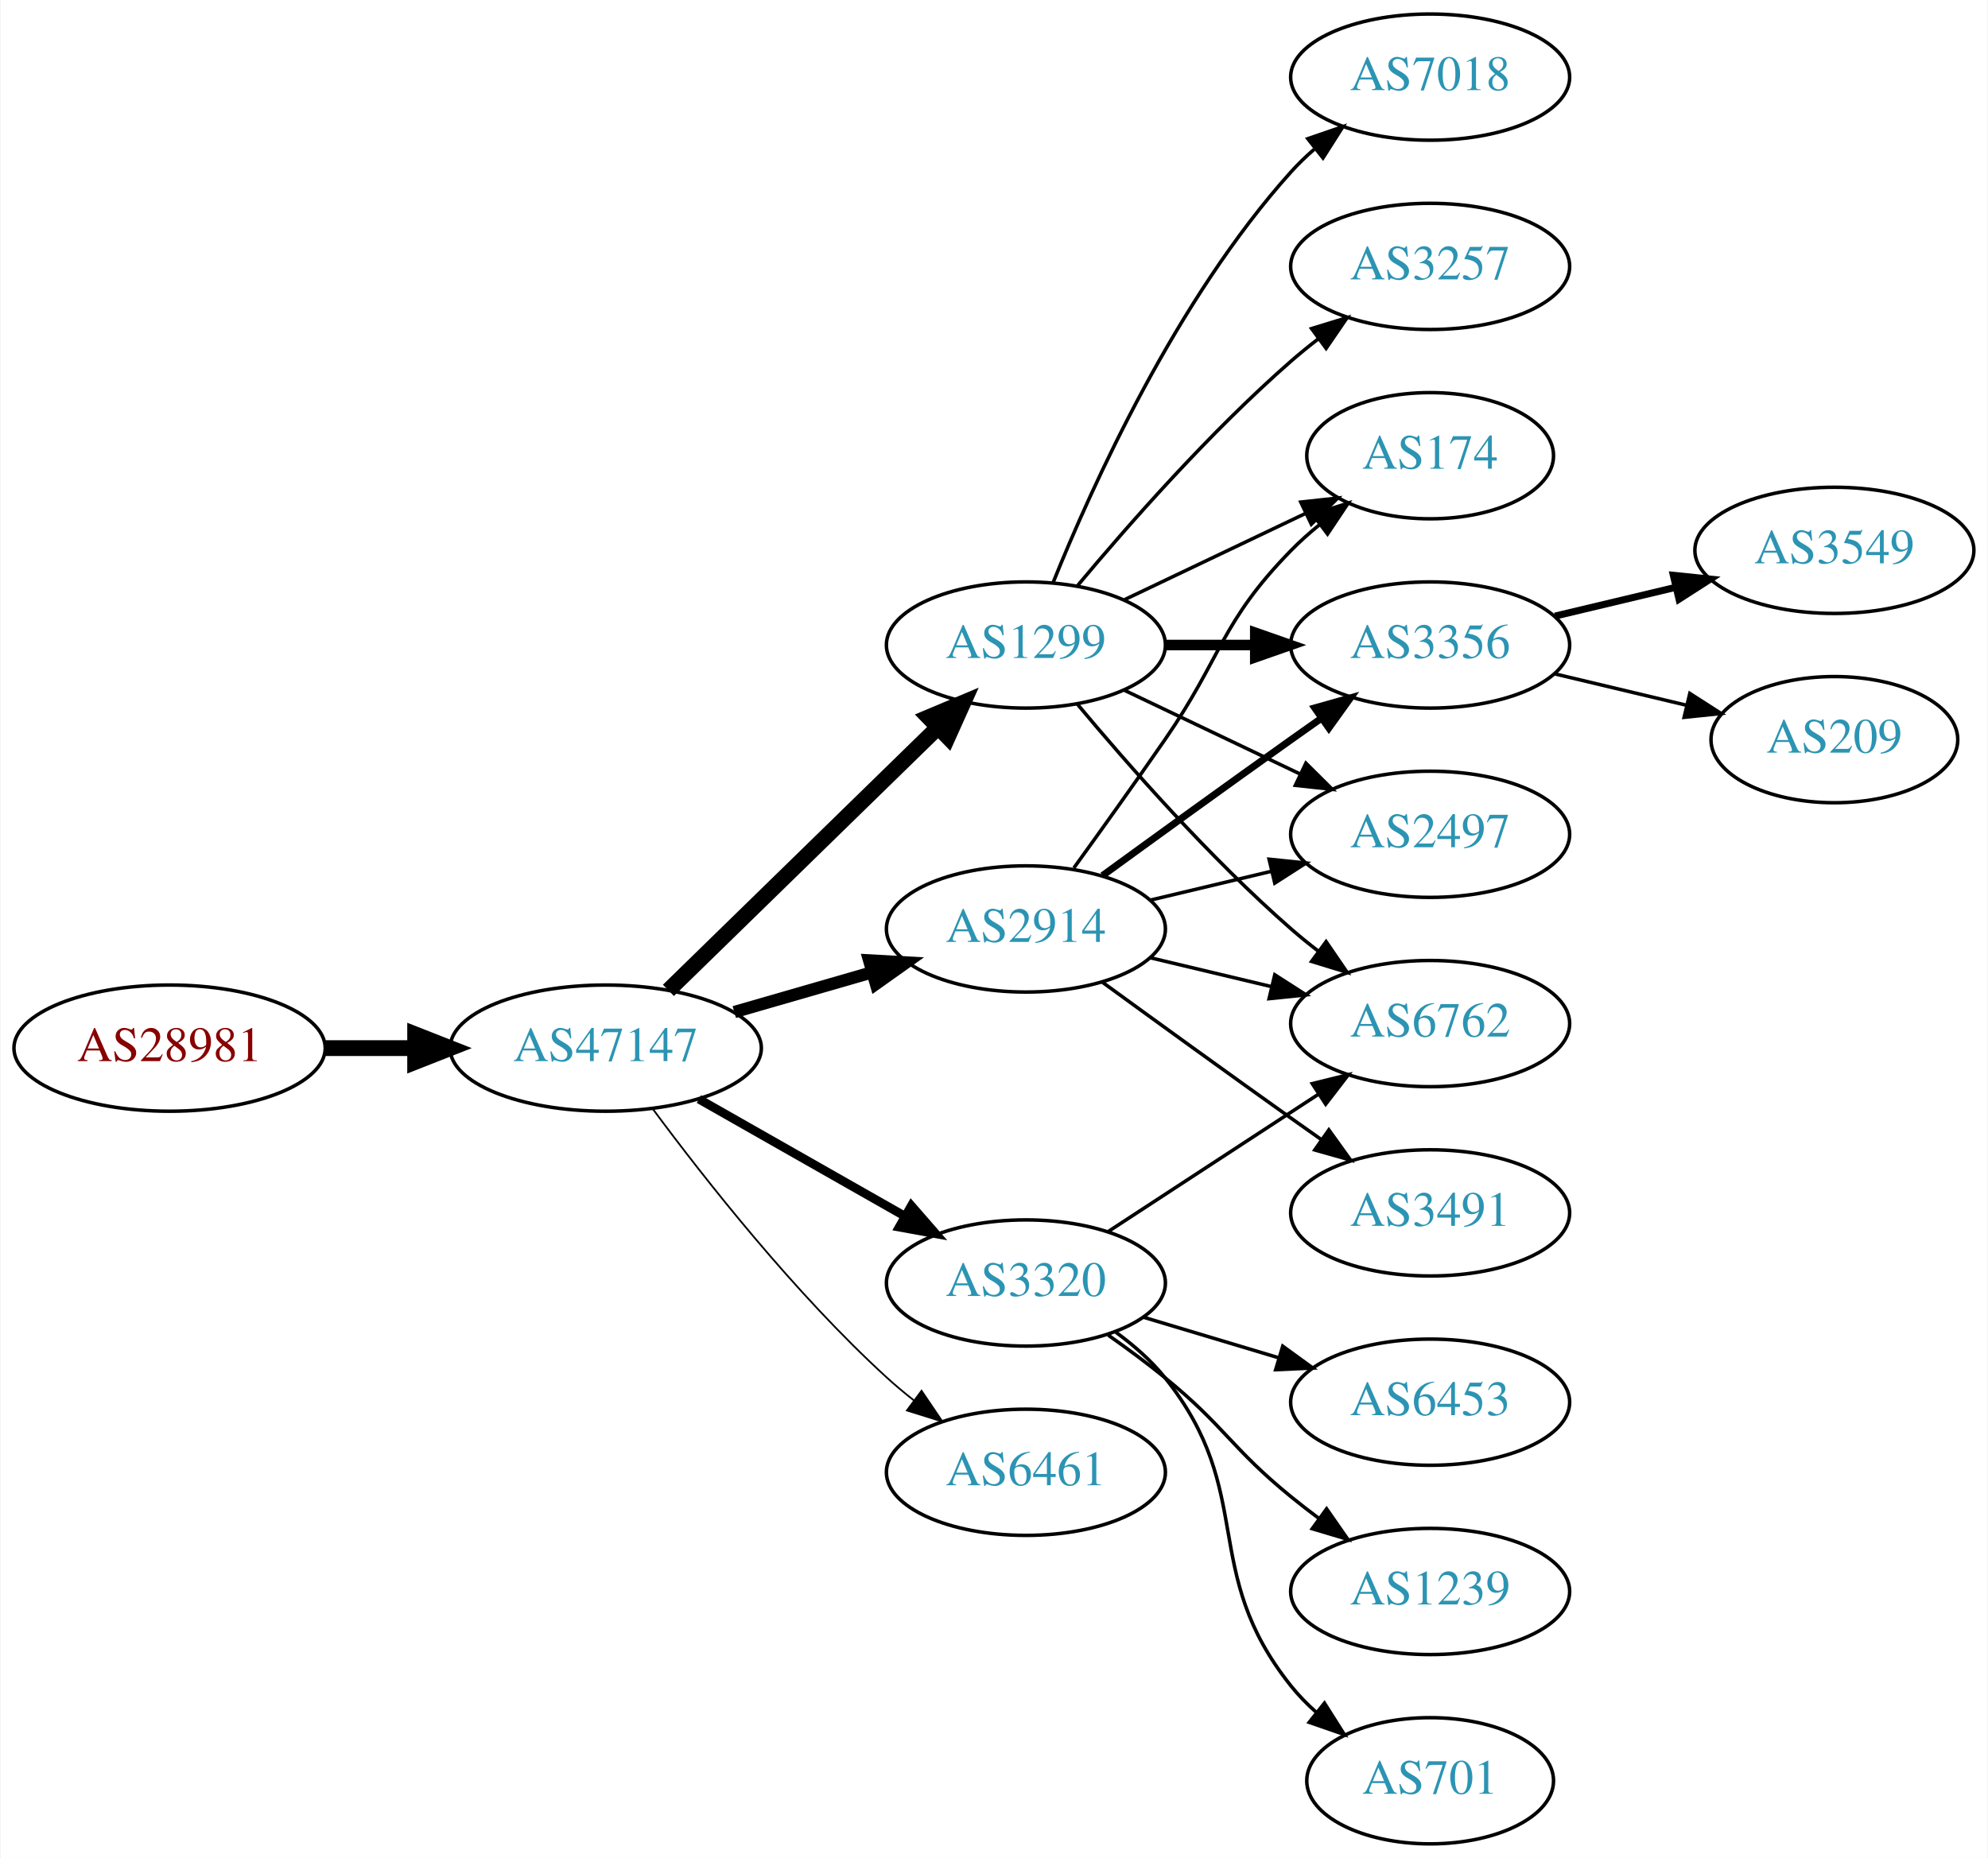
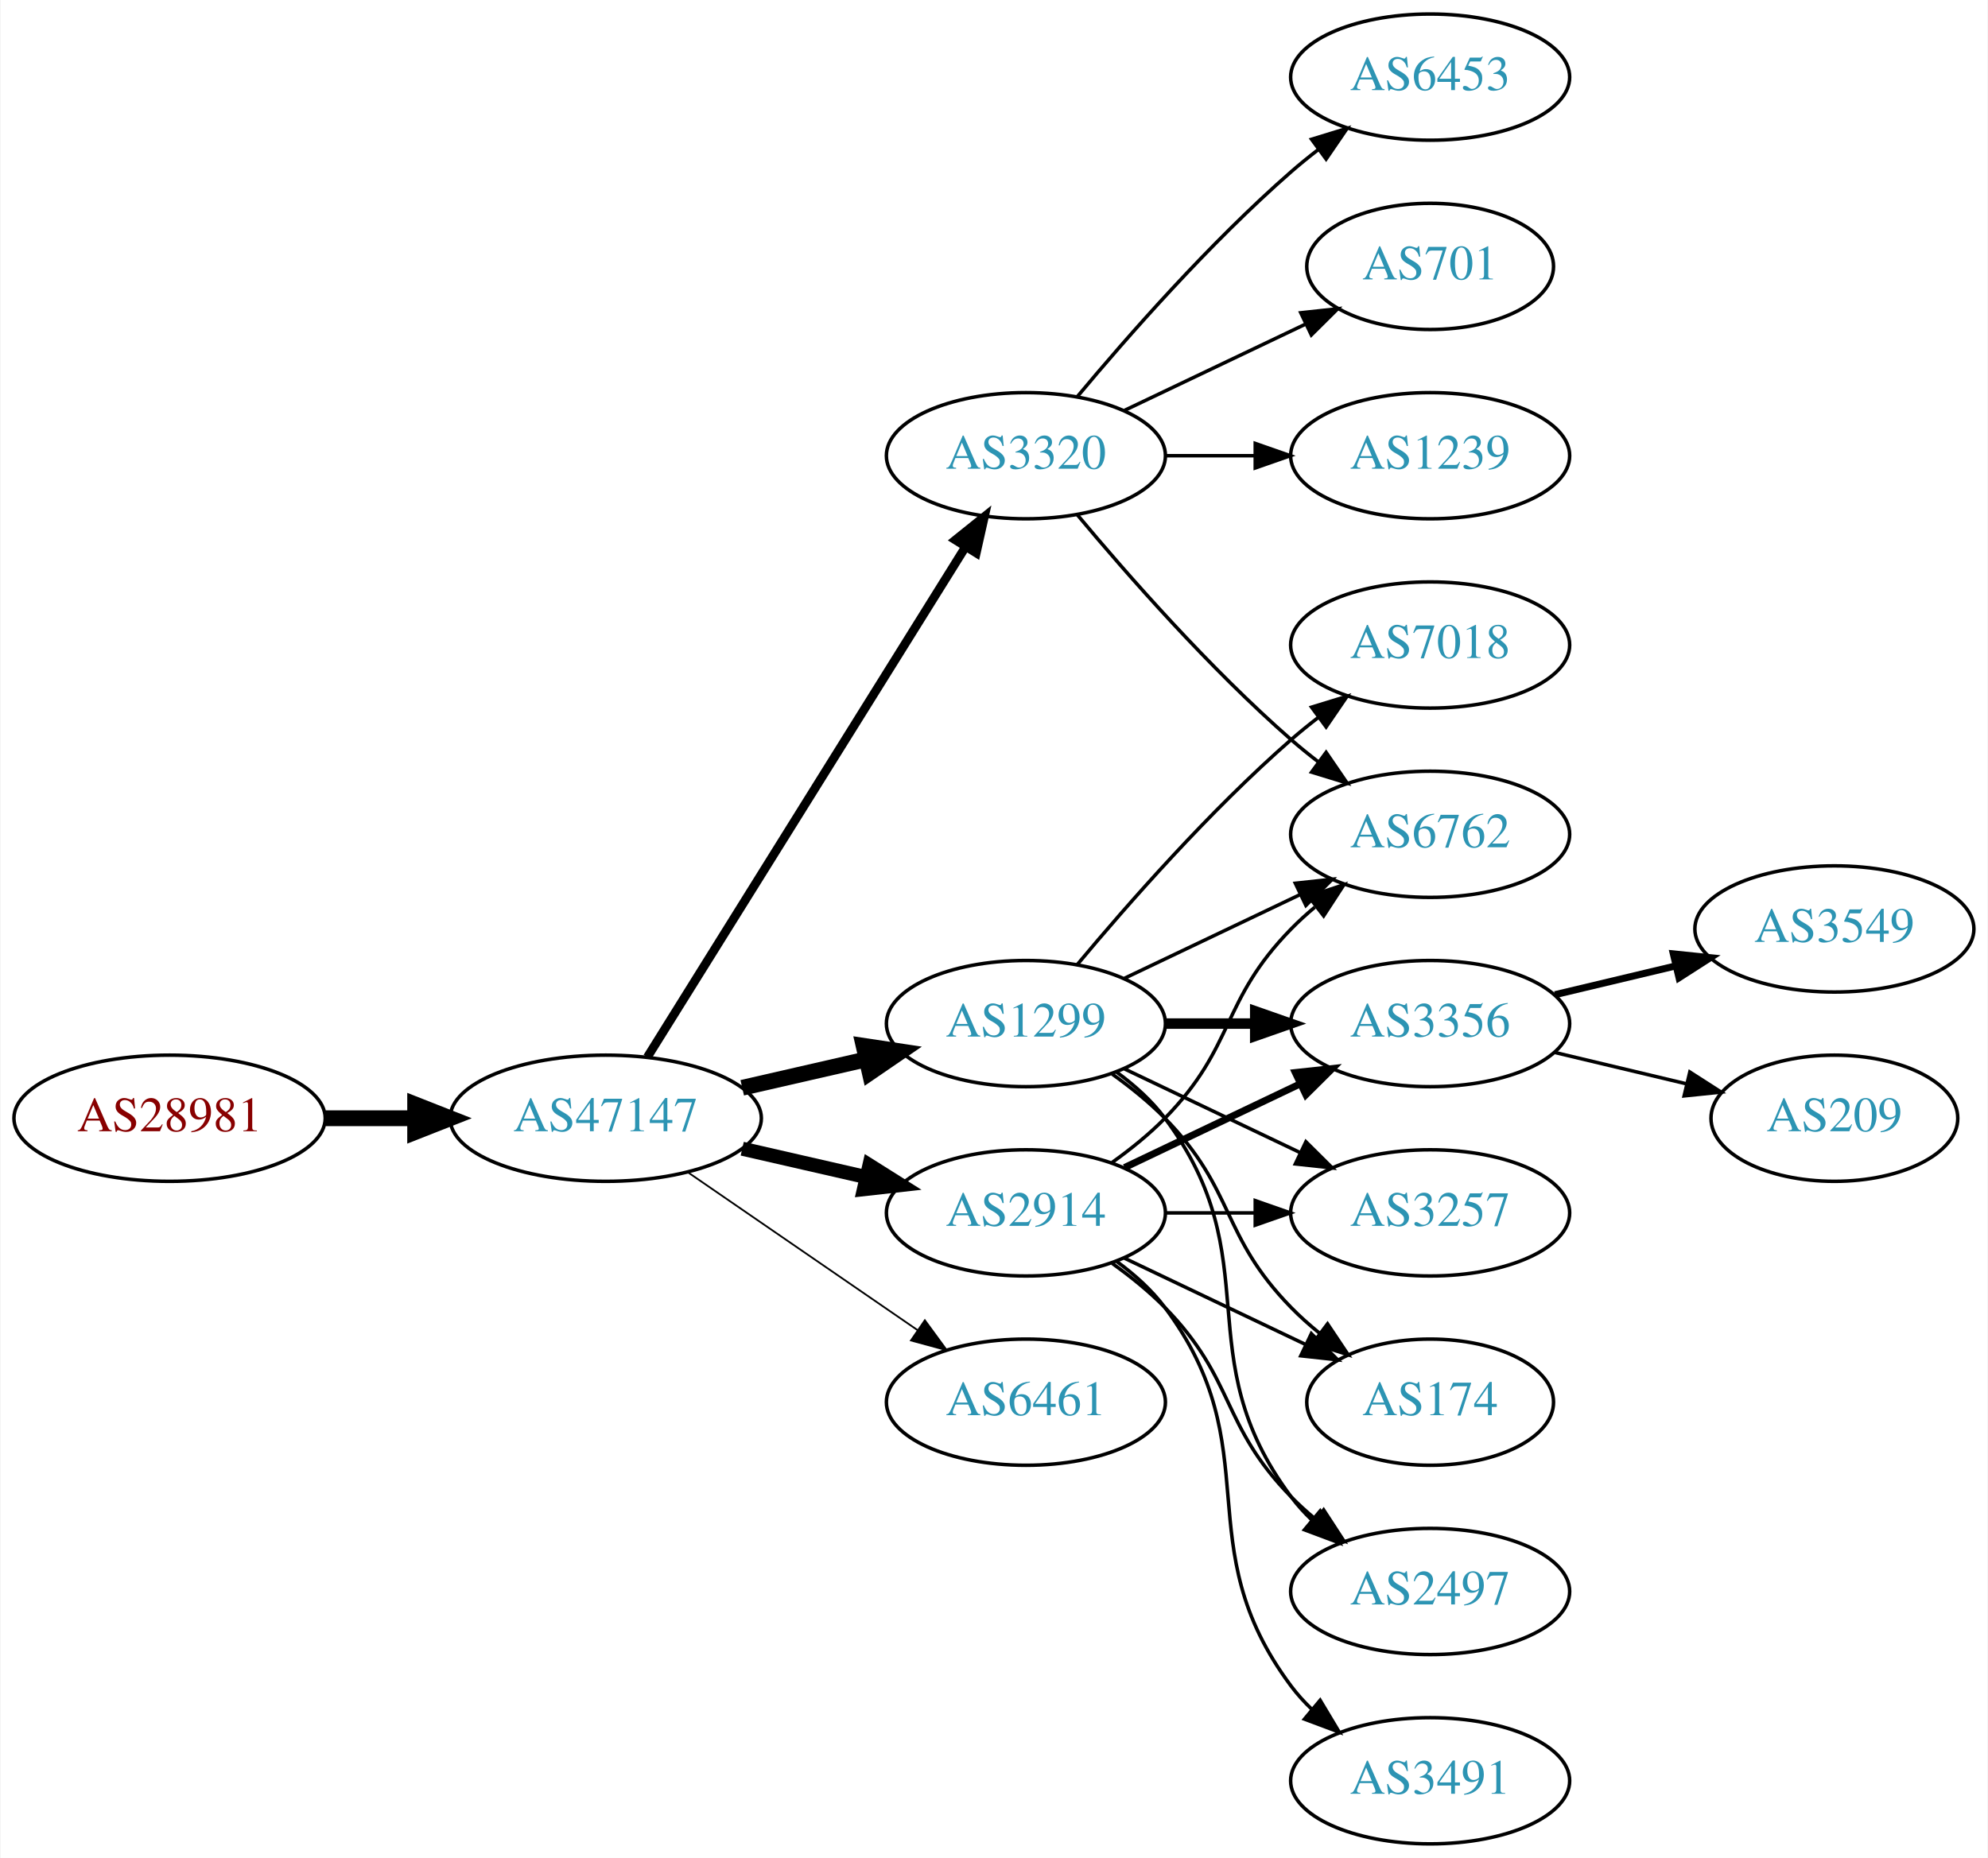
<svg xmlns="http://www.w3.org/2000/svg" xmlns:xlink="http://www.w3.org/1999/xlink" width="567pt" height="530pt" viewBox="0.00 0.00 566.66 530.00">
  <g id="graph0" class="graph" transform="scale(1 1) rotate(0) translate(4 526)">
    <polygon fill="white" stroke="none" points="-4,4 -4,-526 562.663,-526 562.663,4 -4,4" />
    <g id="node1" class="node">
      <g id="a_node1">
        <a xlink:href="/asn/28981" xlink:title="AS28981 ~ Styria Media IT [AT]">
-           <ellipse fill="#ffffff" stroke="black" cx="44.196" cy="-227" rx="44.393" ry="18" />
-           <text text-anchor="middle" x="44.196" y="-223.3" font-family="Times,serif" font-size="14.00" fill="#880000">AS28981</text>
+           <ellipse fill="#ffffff" stroke="black" cx="44.196" cy="-207" rx="44.393" ry="18" />
+           <text text-anchor="middle" x="44.196" y="-203.3" font-family="Times,serif" font-size="14.00" fill="#880000">AS28981</text>
        </a>
      </g>
    </g>
    <g id="node2" class="node">
      <g id="a_node2">
        <a xlink:href="/asn/47147" xlink:title="AS47147 ~ ANEXIA Internetdienstleistungs GmbH [AT]">
-           <ellipse fill="#ffffff" stroke="black" cx="168.588" cy="-227" rx="44.393" ry="18" />
-           <text text-anchor="middle" x="168.588" y="-223.3" font-family="Times,serif" font-size="14.00" fill="#2c94b3">AS47147</text>
+           <ellipse fill="#ffffff" stroke="black" cx="168.588" cy="-207" rx="44.393" ry="18" />
+           <text text-anchor="middle" x="168.588" y="-203.3" font-family="Times,serif" font-size="14.00" fill="#2c94b3">AS47147</text>
        </a>
      </g>
    </g>
    <g id="edge1" class="edge">
-       <path fill="none" stroke="black" stroke-width="4.5" d="M88.692,-227C96.898,-227 105.569,-227 114.041,-227" />
-       <polygon fill="black" stroke="black" stroke-width="4.5" points="114.233,-230.938 124.233,-227 114.233,-223.063 114.233,-230.938" />
+       <path fill="none" stroke="black" stroke-width="4.5" d="M88.692,-207C96.898,-207 105.569,-207 114.041,-207" />
+       <polygon fill="black" stroke="black" stroke-width="4.5" points="114.233,-210.938 124.233,-207 114.233,-203.063 114.233,-210.938" />
    </g>
    <g id="node3" class="node">
      <g id="a_node3">
        <a xlink:href="/asn/1299" xlink:title="AS1299 ~ Telia Carrier [EU]">
-           <ellipse fill="#ffffff" stroke="black" cx="288.431" cy="-342" rx="39.794" ry="18" />
-           <text text-anchor="middle" x="288.431" y="-338.3" font-family="Times,serif" font-size="14.00" fill="#2c94b3">AS1299</text>
+           <ellipse fill="#ffffff" stroke="black" cx="288.431" cy="-234" rx="39.794" ry="18" />
+           <text text-anchor="middle" x="288.431" y="-230.3" font-family="Times,serif" font-size="14.00" fill="#2c94b3">AS1299</text>
        </a>
      </g>
    </g>
    <g id="edge2" class="edge">
-       <path fill="none" stroke="black" stroke-width="4.5" d="M186.472,-243.477C206.599,-263.118 240.38,-296.084 263.269,-318.421" />
-       <polygon fill="black" stroke="black" stroke-width="4.5" points="260.671,-321.388 270.578,-325.554 266.171,-315.752 260.671,-321.388" />
+       <path fill="none" stroke="black" stroke-width="4.5" d="M207.523,-215.692C218.764,-218.267 231.176,-221.111 242.799,-223.774" />
+       <polygon fill="black" stroke="black" stroke-width="4.5" points="242.134,-227.661 252.761,-226.057 243.893,-219.985 242.134,-227.661" />
    </g>
    <g id="node4" class="node">
      <g id="a_node4">
        <a xlink:href="/asn/2914" xlink:title="AS2914 ~ NTT America, Inc. [US]">
-           <ellipse fill="#ffffff" stroke="black" cx="288.431" cy="-261" rx="39.794" ry="18" />
-           <text text-anchor="middle" x="288.431" y="-257.3" font-family="Times,serif" font-size="14.00" fill="#2c94b3">AS2914</text>
+           <ellipse fill="#ffffff" stroke="black" cx="288.431" cy="-180" rx="39.794" ry="18" />
+           <text text-anchor="middle" x="288.431" y="-176.3" font-family="Times,serif" font-size="14.00" fill="#2c94b3">AS2914</text>
        </a>
      </g>
    </g>
    <g id="edge3" class="edge">
-       <path fill="none" stroke="black" stroke-width="3.5" d="M205.265,-237.293C217.681,-240.876 231.736,-244.931 244.667,-248.662" />
-       <polygon fill="black" stroke="black" stroke-width="3.5" points="243.712,-252.029 254.29,-251.438 245.652,-245.303 243.712,-252.029" />
+       <path fill="none" stroke="black" stroke-width="4" d="M207.523,-198.308C218.764,-195.733 231.176,-192.889 242.799,-190.226" />
+       <polygon fill="black" stroke="black" stroke-width="4" points="243.795,-193.588 252.761,-187.943 242.232,-186.765 243.795,-193.588" />
    </g>
    <g id="node5" class="node">
      <g id="a_node5">
        <a xlink:href="/asn/3320" xlink:title="AS3320 ~ DTAG [DE]">
-           <ellipse fill="#ffffff" stroke="black" cx="288.431" cy="-160" rx="39.794" ry="18" />
-           <text text-anchor="middle" x="288.431" y="-156.3" font-family="Times,serif" font-size="14.00" fill="#2c94b3">AS3320</text>
+           <ellipse fill="#ffffff" stroke="black" cx="288.431" cy="-396" rx="39.794" ry="18" />
+           <text text-anchor="middle" x="288.431" y="-392.3" font-family="Times,serif" font-size="14.00" fill="#2c94b3">AS3320</text>
        </a>
      </g>
    </g>
    <g id="edge4" class="edge">
-       <path fill="none" stroke="black" stroke-width="2.5" d="M195.158,-212.462C212.378,-202.672 235.263,-189.66 253.934,-179.045" />
-       <polygon fill="black" stroke="black" stroke-width="2.5" points="255.755,-182.036 262.718,-174.05 252.295,-175.95 255.755,-182.036" />
+       <path fill="none" stroke="black" stroke-width="2.5" d="M180.463,-224.442C201.247,-257.775 246.707,-330.686 271.136,-369.866" />
+       <polygon fill="black" stroke="black" stroke-width="2.5" points="268.321,-371.966 276.582,-378.6 274.261,-368.263 268.321,-371.966" />
    </g>
    <g id="node6" class="node">
      <g id="a_node6">
        <a xlink:href="/asn/6461" xlink:title="AS6461 ~ Zayo Bandwidth [US]">
-           <ellipse fill="#ffffff" stroke="black" cx="288.431" cy="-106" rx="39.794" ry="18" />
-           <text text-anchor="middle" x="288.431" y="-102.3" font-family="Times,serif" font-size="14.00" fill="#2c94b3">AS6461</text>
+           <ellipse fill="#ffffff" stroke="black" cx="288.431" cy="-126" rx="39.794" ry="18" />
+           <text text-anchor="middle" x="288.431" y="-122.3" font-family="Times,serif" font-size="14.00" fill="#2c94b3">AS6461</text>
        </a>
      </g>
    </g>
    <g id="edge5" class="edge">
-       <path fill="none" stroke="black" stroke-width="0.5" d="M182.109,-209.531C196.788,-189.714 222.473,-157.036 248.784,-133 251.201,-130.792 253.807,-128.615 256.482,-126.512" />
-       <polygon fill="black" stroke="black" stroke-width="0.5" points="258.665,-129.251 264.603,-120.476 254.489,-123.633 258.665,-129.251" />
+       <path fill="none" stroke="black" stroke-width="0.5" d="M192.031,-191.574C210.612,-178.802 237.173,-160.545 257.553,-146.537" />
+       <polygon fill="black" stroke="black" stroke-width="0.5" points="259.609,-149.371 265.867,-140.822 255.643,-143.602 259.609,-149.371" />
    </g>
    <g id="node7" class="node">
      <g id="a_node7">
-         <a xlink:href="/asn/174" xlink:title="AS174 ~ Cogent Communications [US]">
-           <ellipse fill="#ffffff" stroke="black" cx="403.724" cy="-396" rx="35.194" ry="18" />
-           <text text-anchor="middle" x="403.724" y="-392.3" font-family="Times,serif" font-size="14.00" fill="#2c94b3">AS174</text>
+         <a xlink:href="/asn/7018" xlink:title="AS7018 ~ AT&amp;T Services, Inc. [US]">
+           <ellipse fill="#ffffff" stroke="black" cx="403.724" cy="-342" rx="39.794" ry="18" />
+           <text text-anchor="middle" x="403.724" y="-338.3" font-family="Times,serif" font-size="14.00" fill="#2c94b3">AS7018</text>
        </a>
      </g>
    </g>
    <g id="edge6" class="edge">
-       <path fill="none" stroke="black" d="M316.567,-354.934C331.999,-362.29 351.485,-371.577 368.02,-379.459" />
-       <polygon fill="black" stroke="black" points="366.828,-382.768 377.361,-383.911 369.84,-376.449 366.828,-382.768" />
+       <path fill="none" stroke="black" d="M303.061,-250.817C317.343,-267.929 340.89,-294.745 364.077,-315 366.543,-317.154 369.182,-319.294 371.879,-321.372" />
+       <polygon fill="black" stroke="black" points="369.904,-324.264 380.033,-327.37 374.052,-318.625 369.904,-324.264" />
    </g>
    <g id="node8" class="node">
      <g id="a_node8">
        <a xlink:href="/asn/3356" xlink:title="AS3356 ~ Level 3 Parent, LLC [US]">
-           <ellipse fill="#ffffff" stroke="black" cx="403.724" cy="-342" rx="39.794" ry="18" />
-           <text text-anchor="middle" x="403.724" y="-338.3" font-family="Times,serif" font-size="14.00" fill="#2c94b3">AS3356</text>
+           <ellipse fill="#ffffff" stroke="black" cx="403.724" cy="-234" rx="39.794" ry="18" />
+           <text text-anchor="middle" x="403.724" y="-230.3" font-family="Times,serif" font-size="14.00" fill="#2c94b3">AS3356</text>
        </a>
      </g>
    </g>
    <g id="edge7" class="edge">
-       <path fill="none" stroke="black" stroke-width="3" d="M328.103,-342C336.306,-342 345.07,-342 353.602,-342" />
-       <polygon fill="black" stroke="black" stroke-width="3" points="353.841,-345.5 363.841,-342 353.841,-338.5 353.841,-345.5" />
+       <path fill="none" stroke="black" stroke-width="3" d="M328.103,-234C336.306,-234 345.07,-234 353.602,-234" />
+       <polygon fill="black" stroke="black" stroke-width="3" points="353.841,-237.5 363.841,-234 353.841,-230.5 353.841,-237.5" />
    </g>
    <g id="node9" class="node">
      <g id="a_node9">
-         <a xlink:href="/asn/2497" xlink:title="AS2497 ~ Internet Initiative Japan Inc. [JP]">
+         <a xlink:href="/asn/6762" xlink:title="AS6762 ~ TELECOM ITALIA SPARKLE S.p.A. [IT]">
          <ellipse fill="#ffffff" stroke="black" cx="403.724" cy="-288" rx="39.794" ry="18" />
-           <text text-anchor="middle" x="403.724" y="-284.3" font-family="Times,serif" font-size="14.00" fill="#2c94b3">AS2497</text>
+           <text text-anchor="middle" x="403.724" y="-284.3" font-family="Times,serif" font-size="14.00" fill="#2c94b3">AS6762</text>
        </a>
      </g>
    </g>
    <g id="edge8" class="edge">
-       <path fill="none" stroke="black" d="M316.567,-329.066C331.561,-321.919 350.382,-312.948 366.605,-305.215" />
-       <polygon fill="black" stroke="black" points="368.288,-308.291 375.809,-300.829 365.276,-301.972 368.288,-308.291" />
+       <path fill="none" stroke="black" d="M316.567,-246.934C331.561,-254.081 350.382,-263.052 366.605,-270.785" />
+       <polygon fill="black" stroke="black" points="365.276,-274.028 375.809,-275.171 368.288,-267.709 365.276,-274.028" />
    </g>
    <g id="node10" class="node">
      <g id="a_node10">
-         <a xlink:href="/asn/7018" xlink:title="AS7018 ~ AT&amp;T Services, Inc. [US]">
-           <ellipse fill="#ffffff" stroke="black" cx="403.724" cy="-504" rx="39.794" ry="18" />
-           <text text-anchor="middle" x="403.724" y="-500.3" font-family="Times,serif" font-size="14.00" fill="#2c94b3">AS7018</text>
+         <a xlink:href="/asn/3257" xlink:title="AS3257 ~ GTT [DE]">
+           <ellipse fill="#ffffff" stroke="black" cx="403.724" cy="-180" rx="39.794" ry="18" />
+           <text text-anchor="middle" x="403.724" y="-176.3" font-family="Times,serif" font-size="14.00" fill="#2c94b3">AS3257</text>
        </a>
      </g>
    </g>
    <g id="edge9" class="edge">
-       <path fill="none" stroke="black" d="M296.179,-359.787C307.23,-387.243 331.283,-440.578 364.077,-477 366.08,-479.224 368.298,-481.363 370.631,-483.397" />
-       <polygon fill="black" stroke="black" points="368.829,-486.433 378.85,-489.873 373.161,-480.935 368.829,-486.433" />
+       <path fill="none" stroke="black" d="M316.567,-221.066C331.561,-213.919 350.382,-204.948 366.605,-197.215" />
+       <polygon fill="black" stroke="black" points="368.288,-200.291 375.809,-192.829 365.276,-193.972 368.288,-200.291" />
    </g>
    <g id="node11" class="node">
      <g id="a_node11">
-         <a xlink:href="/asn/3257" xlink:title="AS3257 ~ GTT [DE]">
-           <ellipse fill="#ffffff" stroke="black" cx="403.724" cy="-450" rx="39.794" ry="18" />
-           <text text-anchor="middle" x="403.724" y="-446.3" font-family="Times,serif" font-size="14.00" fill="#2c94b3">AS3257</text>
+         <a xlink:href="/asn/174" xlink:title="AS174 ~ Cogent Communications [US]">
+           <ellipse fill="#ffffff" stroke="black" cx="403.724" cy="-126" rx="35.194" ry="18" />
+           <text text-anchor="middle" x="403.724" y="-122.3" font-family="Times,serif" font-size="14.00" fill="#2c94b3">AS174</text>
        </a>
      </g>
    </g>
    <g id="edge10" class="edge">
-       <path fill="none" stroke="black" d="M303.061,-358.817C317.343,-375.929 340.89,-402.745 364.077,-423 366.543,-425.154 369.182,-427.294 371.879,-429.372" />
-       <polygon fill="black" stroke="black" points="369.904,-432.264 380.033,-435.37 374.052,-426.625 369.904,-432.264" />
+       <path fill="none" stroke="black" d="M313.025,-219.611C318.281,-215.852 323.613,-211.563 328.077,-207 348.25,-186.383 343.905,-173.617 364.077,-153 366.556,-150.466 369.303,-148.017 372.156,-145.696" />
+       <polygon fill="black" stroke="black" points="374.458,-148.343 380.341,-139.532 370.247,-142.752 374.458,-148.343" />
    </g>
    <g id="node12" class="node">
      <g id="a_node12">
-         <a xlink:href="/asn/6762" xlink:title="AS6762 ~ TELECOM ITALIA SPARKLE S.p.A. [IT]">
-           <ellipse fill="#ffffff" stroke="black" cx="403.724" cy="-234" rx="39.794" ry="18" />
-           <text text-anchor="middle" x="403.724" y="-230.3" font-family="Times,serif" font-size="14.00" fill="#2c94b3">AS6762</text>
+         <a xlink:href="/asn/2497" xlink:title="AS2497 ~ Internet Initiative Japan Inc. [JP]">
+           <ellipse fill="#ffffff" stroke="black" cx="403.724" cy="-72" rx="39.794" ry="18" />
+           <text text-anchor="middle" x="403.724" y="-68.3" font-family="Times,serif" font-size="14.00" fill="#2c94b3">AS2497</text>
        </a>
      </g>
    </g>
    <g id="edge11" class="edge">
-       <path fill="none" stroke="black" d="M303.061,-325.183C317.343,-308.071 340.89,-281.255 364.077,-261 366.543,-258.846 369.182,-256.706 371.879,-254.628" />
-       <polygon fill="black" stroke="black" points="374.052,-257.375 380.033,-248.63 369.904,-251.736 374.052,-257.375" />
+       <path fill="none" stroke="black" d="M314.362,-220.118C319.438,-216.389 324.356,-211.984 328.077,-207 358.349,-166.458 333.806,-139.542 364.077,-99 365.822,-96.664 367.829,-94.455 369.992,-92.383" />
+       <polygon fill="black" stroke="black" points="372.352,-94.973 377.793,-85.882 367.87,-89.595 372.352,-94.973" />
+     </g>
+     <g id="edge12" class="edge">
+       <path fill="none" stroke="black" stroke-width="2" d="M316.567,-192.934C331.561,-200.081 350.382,-209.052 366.605,-216.785" />
+       <polygon fill="black" stroke="black" stroke-width="2" points="365.276,-220.028 375.809,-221.171 368.288,-213.709 365.276,-220.028" />
    </g>
    <g id="edge14" class="edge">
-       <path fill="none" stroke="black" d="M302.11,-278.406C309.725,-288.937 319.558,-302.67 328.077,-315 344.473,-338.731 343.905,-348.383 364.077,-369 366.556,-371.534 369.303,-373.983 372.156,-376.304" />
-       <polygon fill="black" stroke="black" points="370.247,-379.248 380.341,-382.468 374.458,-373.657 370.247,-379.248" />
-     </g>
-     <g id="edge12" class="edge">
-       <path fill="none" stroke="black" stroke-width="2" d="M310.279,-276.222C325.213,-287.091 345.827,-302.025 364.077,-315 366.898,-317.005 369.841,-319.085 372.789,-321.159" />
-       <polygon fill="black" stroke="black" stroke-width="2" points="370.816,-324.05 381.013,-326.926 374.835,-318.319 370.816,-324.05" />
+       <path fill="none" stroke="black" d="M313.025,-194.389C318.281,-198.148 323.613,-202.437 328.077,-207 348.25,-227.617 343.905,-240.383 364.077,-261 366.17,-263.139 368.453,-265.218 370.83,-267.21" />
+       <polygon fill="black" stroke="black" points="369.074,-270.275 379.13,-273.611 373.349,-264.732 369.074,-270.275" />
    </g>
    <g id="edge16" class="edge">
-       <path fill="none" stroke="black" d="M324.038,-269.248C334.909,-271.838 347.064,-274.735 358.506,-277.462" />
-       <polygon fill="black" stroke="black" points="357.789,-280.889 368.328,-279.803 359.412,-274.08 357.789,-280.889" />
-     </g>
-     <g id="edge15" class="edge">
-       <path fill="none" stroke="black" d="M324.038,-252.752C334.909,-250.162 347.064,-247.265 358.506,-244.538" />
-       <polygon fill="black" stroke="black" points="359.412,-247.92 368.328,-242.197 357.789,-241.111 359.412,-247.92" />
+       <path fill="none" stroke="black" d="M328.103,-180C336.306,-180 345.07,-180 353.602,-180" />
+       <polygon fill="black" stroke="black" points="353.841,-183.5 363.841,-180 353.841,-176.5 353.841,-183.5" />
+     </g>
+     <g id="edge17" class="edge">
+       <path fill="none" stroke="black" d="M316.567,-167.066C331.999,-159.71 351.485,-150.423 368.02,-142.541" />
+       <polygon fill="black" stroke="black" points="369.84,-145.551 377.361,-138.089 366.828,-139.232 369.84,-145.551" />
+     </g>
+     <g id="edge13" class="edge">
+       <path fill="none" stroke="black" d="M313.025,-165.611C318.281,-161.852 323.613,-157.563 328.077,-153 348.25,-132.383 343.905,-119.617 364.077,-99 366.17,-96.861 368.453,-94.782 370.83,-92.79" />
+       <polygon fill="black" stroke="black" points="373.349,-95.268 379.13,-86.389 369.074,-89.725 373.349,-95.268" />
    </g>
    <g id="node13" class="node">
      <g id="a_node13">
        <a xlink:href="/asn/3491" xlink:title="AS3491 ~ PCCW Global, Inc. [US]">
-           <ellipse fill="#ffffff" stroke="black" cx="403.724" cy="-180" rx="39.794" ry="18" />
-           <text text-anchor="middle" x="403.724" y="-176.3" font-family="Times,serif" font-size="14.00" fill="#2c94b3">AS3491</text>
-         </a>
-       </g>
-     </g>
-     <g id="edge13" class="edge">
-       <path fill="none" stroke="black" d="M310.279,-245.778C325.213,-234.909 345.827,-219.975 364.077,-207 366.898,-204.995 369.841,-202.915 372.789,-200.841" />
-       <polygon fill="black" stroke="black" points="374.835,-203.681 381.013,-195.074 370.816,-197.95 374.835,-203.681" />
-     </g>
-     <g id="edge19" class="edge">
-       <path fill="none" stroke="black" d="M311.814,-174.62C328.96,-185.82 352.815,-201.401 371.787,-213.793" />
-       <polygon fill="black" stroke="black" points="370.101,-216.872 380.387,-219.41 373.929,-211.011 370.101,-216.872" />
+           <ellipse fill="#ffffff" stroke="black" cx="403.724" cy="-18" rx="39.794" ry="18" />
+           <text text-anchor="middle" x="403.724" y="-14.3" font-family="Times,serif" font-size="14.00" fill="#2c94b3">AS3491</text>
+         </a>
+       </g>
+     </g>
+     <g id="edge15" class="edge">
+       <path fill="none" stroke="black" d="M314.362,-166.118C319.438,-162.389 324.356,-157.984 328.077,-153 358.349,-112.458 333.806,-85.542 364.077,-45 365.822,-42.664 367.829,-40.455 369.992,-38.383" />
+       <polygon fill="black" stroke="black" points="372.352,-40.973 377.793,-31.882 367.87,-35.595 372.352,-40.973" />
+     </g>
+     <g id="edge20" class="edge">
+       <path fill="none" stroke="black" d="M303.061,-379.183C317.343,-362.071 340.89,-335.255 364.077,-315 366.543,-312.846 369.182,-310.706 371.879,-308.628" />
+       <polygon fill="black" stroke="black" points="374.052,-311.375 380.033,-302.63 369.904,-305.736 374.052,-311.375" />
+     </g>
+     <g id="node16" class="node">
+       <g id="a_node16">
+         <a xlink:href="/asn/6453" xlink:title="AS6453 ~ TATA COMMUNICATIONS (AMERICA) INC [US]">
+           <ellipse fill="#ffffff" stroke="black" cx="403.724" cy="-504" rx="39.794" ry="18" />
+           <text text-anchor="middle" x="403.724" y="-500.3" font-family="Times,serif" font-size="14.00" fill="#2c94b3">AS6453</text>
+         </a>
+       </g>
+     </g>
+     <g id="edge21" class="edge">
+       <path fill="none" stroke="black" d="M303.061,-412.817C317.343,-429.929 340.89,-456.745 364.077,-477 366.543,-479.154 369.182,-481.294 371.879,-483.372" />
+       <polygon fill="black" stroke="black" points="369.904,-486.264 380.033,-489.37 374.052,-480.625 369.904,-486.264" />
+     </g>
+     <g id="node17" class="node">
+       <g id="a_node17">
+         <a xlink:href="/asn/701" xlink:title="AS701 ~ UUNET [US]">
+           <ellipse fill="#ffffff" stroke="black" cx="403.724" cy="-450" rx="35.194" ry="18" />
+           <text text-anchor="middle" x="403.724" y="-446.3" font-family="Times,serif" font-size="14.00" fill="#2c94b3">AS701</text>
+         </a>
+       </g>
+     </g>
+     <g id="edge22" class="edge">
+       <path fill="none" stroke="black" d="M316.567,-408.934C331.999,-416.29 351.485,-425.577 368.02,-433.459" />
+       <polygon fill="black" stroke="black" points="366.828,-436.768 377.361,-437.911 369.84,-430.449 366.828,-436.768" />
+     </g>
+     <g id="node18" class="node">
+       <g id="a_node18">
+         <a xlink:href="/asn/1239" xlink:title="AS1239 ~ Sprint [US]">
+           <ellipse fill="#ffffff" stroke="black" cx="403.724" cy="-396" rx="39.794" ry="18" />
+           <text text-anchor="middle" x="403.724" y="-392.3" font-family="Times,serif" font-size="14.00" fill="#2c94b3">AS1239</text>
+         </a>
+       </g>
+     </g>
+     <g id="edge23" class="edge">
+       <path fill="none" stroke="black" d="M328.103,-396C336.306,-396 345.07,-396 353.602,-396" />
+       <polygon fill="black" stroke="black" points="353.841,-399.5 363.841,-396 353.841,-392.5 353.841,-399.5" />
    </g>
    <g id="node14" class="node">
      <g id="a_node14">
-         <a xlink:href="/asn/6453" xlink:title="AS6453 ~ TATA COMMUNICATIONS (AMERICA) INC [US]">
-           <ellipse fill="#ffffff" stroke="black" cx="403.724" cy="-126" rx="39.794" ry="18" />
-           <text text-anchor="middle" x="403.724" y="-122.3" font-family="Times,serif" font-size="14.00" fill="#2c94b3">AS6453</text>
-         </a>
-       </g>
-     </g>
-     <g id="edge17" class="edge">
-       <path fill="none" stroke="black" d="M321.896,-150.257C333.866,-146.665 347.609,-142.54 360.327,-138.723" />
-       <polygon fill="black" stroke="black" points="361.682,-141.971 370.254,-135.744 359.67,-135.267 361.682,-141.971" />
+         <a xlink:href="/asn/3549" xlink:title="AS3549 ~ Level 3 Parent, LLC [US]">
+           <ellipse fill="#ffffff" stroke="black" cx="519.017" cy="-261" rx="39.794" ry="18" />
+           <text text-anchor="middle" x="519.017" y="-257.3" font-family="Times,serif" font-size="14.00" fill="#2c94b3">AS3549</text>
+         </a>
+       </g>
+     </g>
+     <g id="edge18" class="edge">
+       <path fill="none" stroke="black" stroke-width="2" d="M439.331,-242.248C450.202,-244.838 462.357,-247.735 473.799,-250.462" />
+       <polygon fill="black" stroke="black" stroke-width="2" points="473.082,-253.889 483.621,-252.803 474.705,-247.08 473.082,-253.889" />
    </g>
    <g id="node15" class="node">
      <g id="a_node15">
-         <a xlink:href="/asn/1239" xlink:title="AS1239 ~ Sprint [US]">
-           <ellipse fill="#ffffff" stroke="black" cx="403.724" cy="-72" rx="39.794" ry="18" />
-           <text text-anchor="middle" x="403.724" y="-68.3" font-family="Times,serif" font-size="14.00" fill="#2c94b3">AS1239</text>
-         </a>
-       </g>
-     </g>
-     <g id="edge18" class="edge">
-       <path fill="none" stroke="black" d="M311.914,-145.124C317.321,-141.321 323,-137.134 328.077,-133 345.144,-119.105 347.011,-112.895 364.077,-99 366.616,-96.933 369.305,-94.853 372.035,-92.814" />
-       <polygon fill="black" stroke="black" points="374.191,-95.574 380.241,-86.876 370.087,-89.903 374.191,-95.574" />
-     </g>
-     <g id="node16" class="node">
-       <g id="a_node16">
-         <a xlink:href="/asn/701" xlink:title="AS701 ~ UUNET [US]">
-           <ellipse fill="#ffffff" stroke="black" cx="403.724" cy="-18" rx="35.194" ry="18" />
-           <text text-anchor="middle" x="403.724" y="-14.3" font-family="Times,serif" font-size="14.00" fill="#2c94b3">AS701</text>
-         </a>
-       </g>
-     </g>
-     <g id="edge20" class="edge">
-       <path fill="none" stroke="black" d="M314.119,-145.931C319.207,-142.211 324.192,-137.858 328.077,-133 354.472,-100 337.682,-78 364.077,-45 366.173,-42.379 368.589,-39.906 371.169,-37.599" />
-       <polygon fill="black" stroke="black" points="373.579,-40.155 379.243,-31.2 369.231,-34.669 373.579,-40.155" />
-     </g>
-     <g id="node17" class="node">
-       <g id="a_node17">
-         <a xlink:href="/asn/3549" xlink:title="AS3549 ~ Level 3 Parent, LLC [US]">
-           <ellipse fill="#ffffff" stroke="black" cx="519.017" cy="-369" rx="39.794" ry="18" />
-           <text text-anchor="middle" x="519.017" y="-365.3" font-family="Times,serif" font-size="14.00" fill="#2c94b3">AS3549</text>
-         </a>
-       </g>
-     </g>
-     <g id="edge21" class="edge">
-       <path fill="none" stroke="black" stroke-width="2" d="M439.331,-350.248C450.202,-352.838 462.357,-355.735 473.799,-358.462" />
-       <polygon fill="black" stroke="black" stroke-width="2" points="473.082,-361.889 483.621,-360.803 474.705,-355.08 473.082,-361.889" />
-     </g>
-     <g id="node18" class="node">
-       <g id="a_node18">
        <a xlink:href="/asn/209" xlink:title="AS209 ~ CenturyLink Communications, LLC [US]">
-           <ellipse fill="#ffffff" stroke="black" cx="519.017" cy="-315" rx="35.194" ry="18" />
-           <text text-anchor="middle" x="519.017" y="-311.3" font-family="Times,serif" font-size="14.00" fill="#2c94b3">AS209</text>
-         </a>
-       </g>
-     </g>
-     <g id="edge22" class="edge">
-       <path fill="none" stroke="black" d="M439.331,-333.752C451.125,-330.942 464.43,-327.771 476.698,-324.847" />
-       <polygon fill="black" stroke="black" points="477.787,-328.186 486.703,-322.463 476.164,-321.376 477.787,-328.186" />
+           <ellipse fill="#ffffff" stroke="black" cx="519.017" cy="-207" rx="35.194" ry="18" />
+           <text text-anchor="middle" x="519.017" y="-203.3" font-family="Times,serif" font-size="14.00" fill="#2c94b3">AS209</text>
+         </a>
+       </g>
+     </g>
+     <g id="edge19" class="edge">
+       <path fill="none" stroke="black" d="M439.331,-225.752C451.125,-222.942 464.43,-219.771 476.698,-216.847" />
+       <polygon fill="black" stroke="black" points="477.787,-220.186 486.703,-214.463 476.164,-213.376 477.787,-220.186" />
    </g>
  </g>
</svg>
